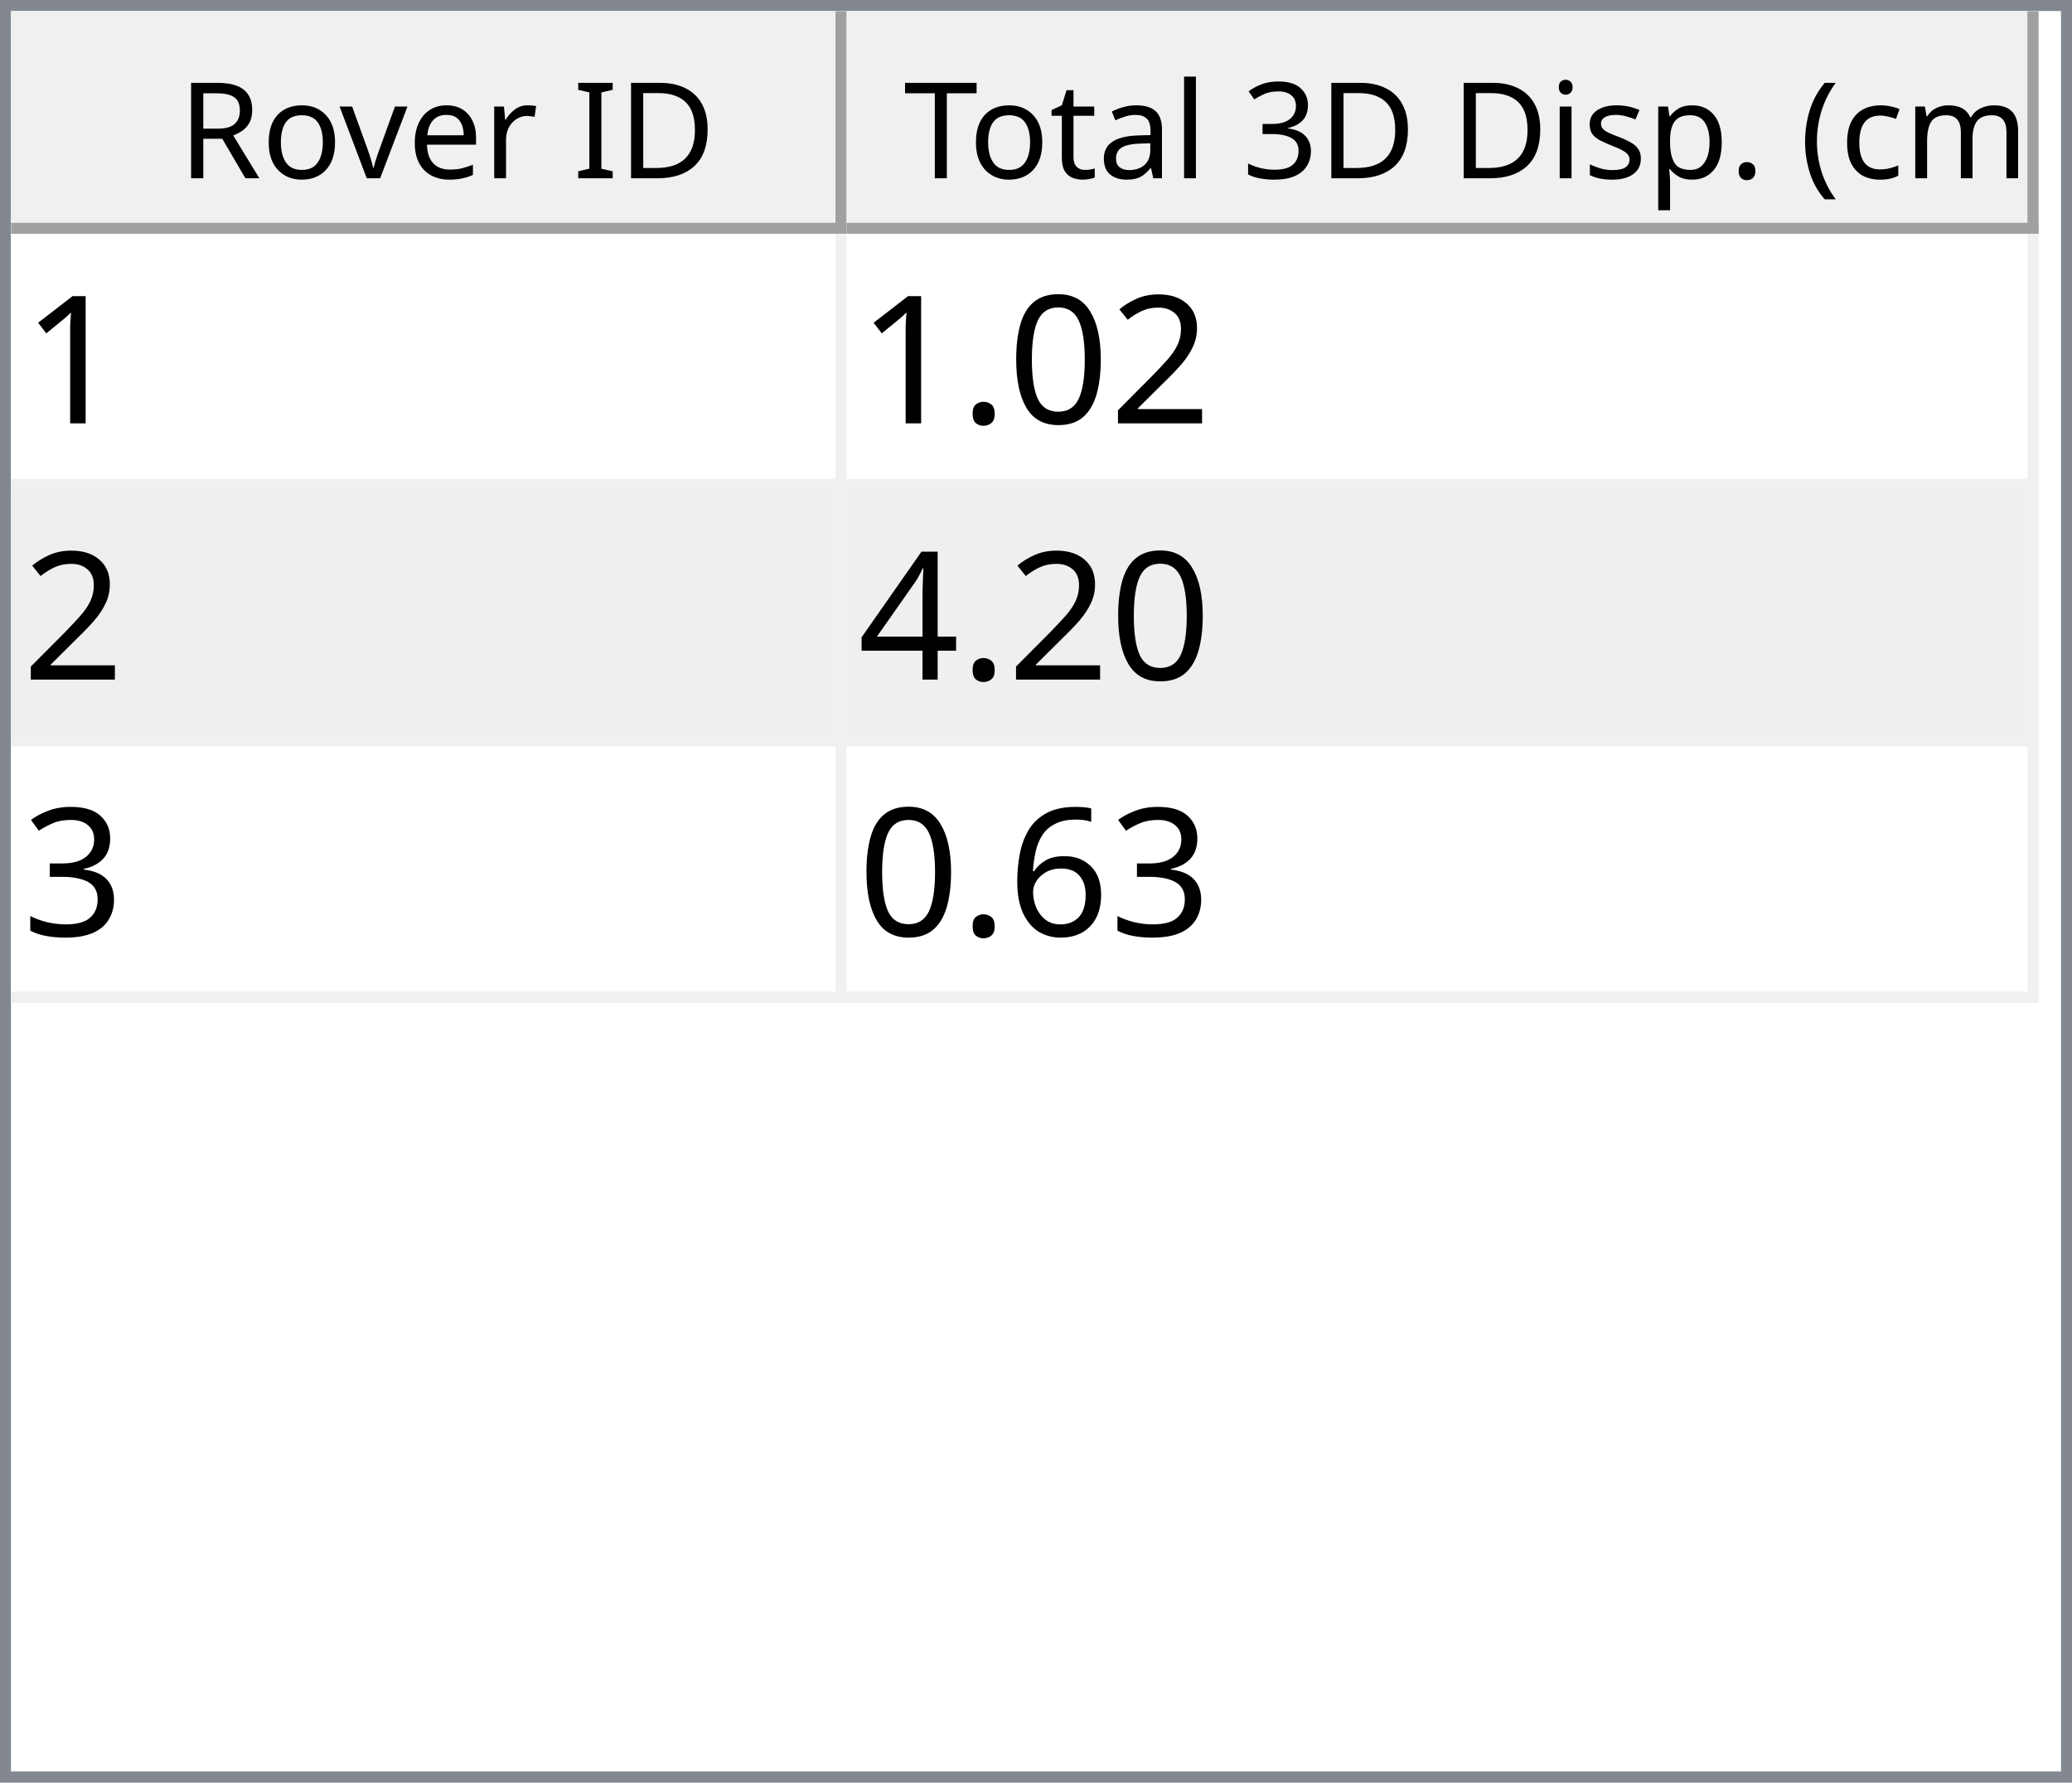
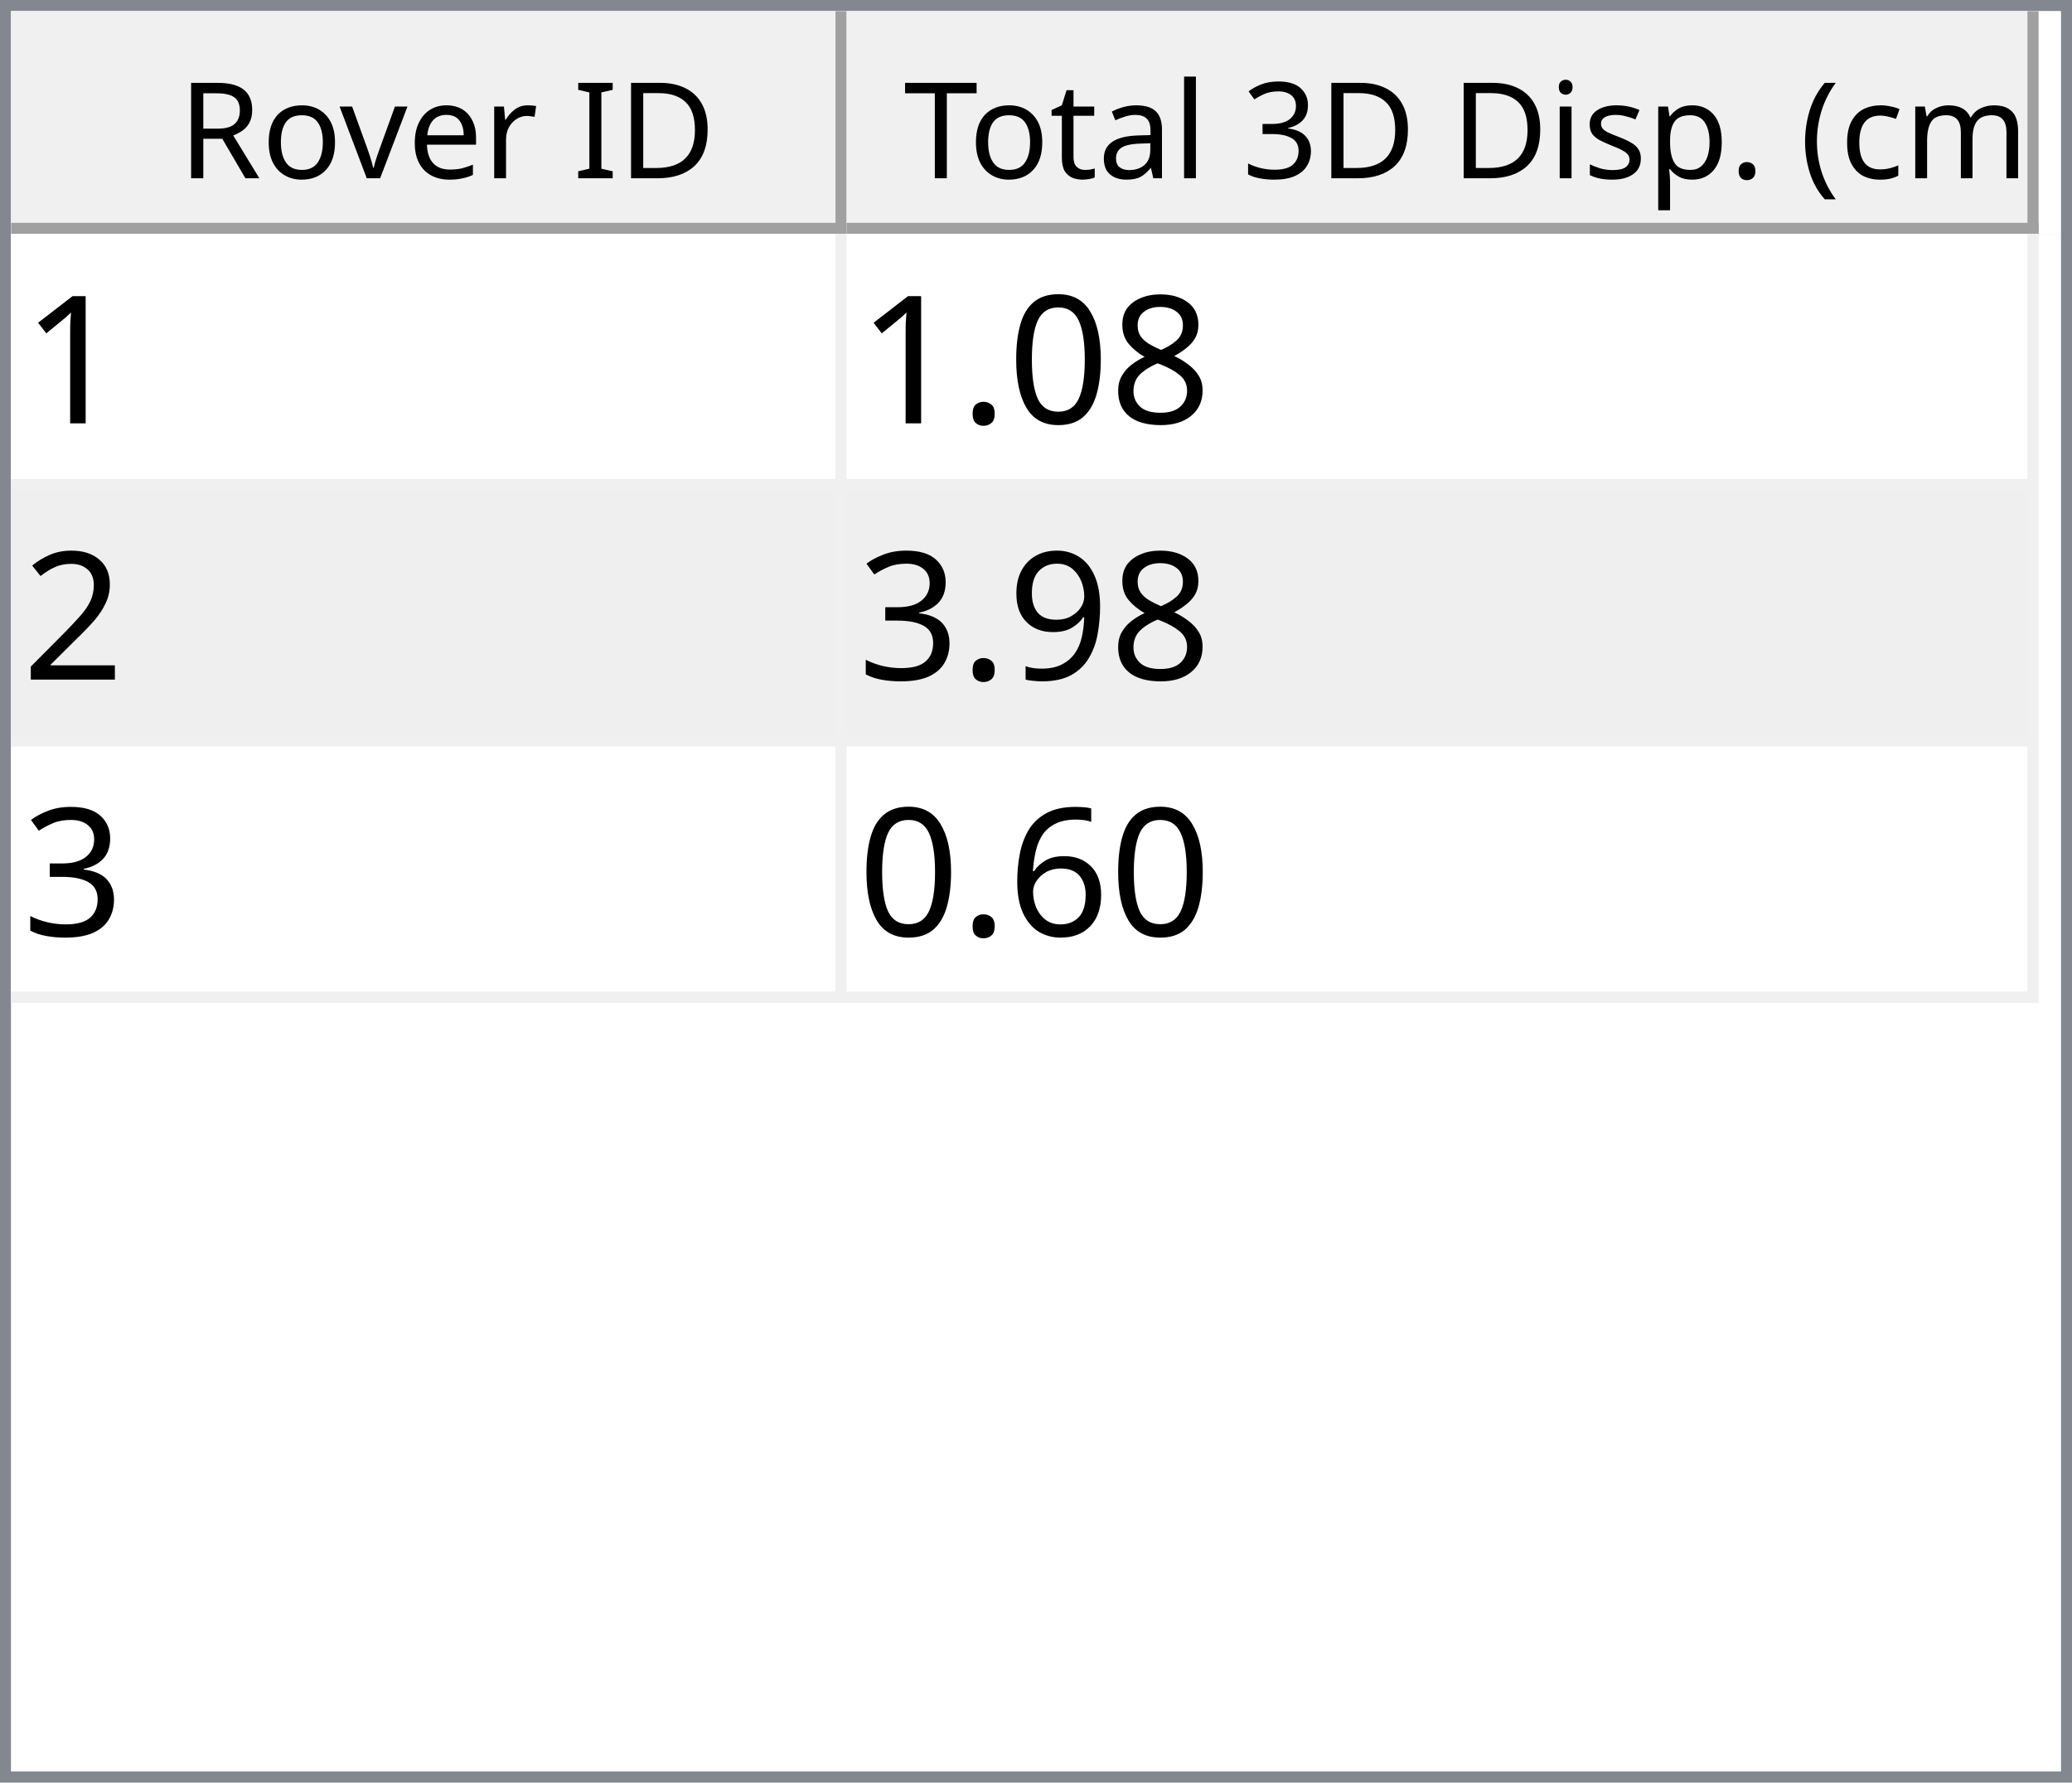
<svg xmlns="http://www.w3.org/2000/svg" style="fill-opacity:1; color-rendering:auto; color-interpolation:auto; text-rendering:auto; stroke:black; stroke-linecap:square; stroke-miterlimit:10; shape-rendering:auto; stroke-opacity:1; fill:black; stroke-dasharray:none; font-weight:normal; stroke-width:1; font-family:'Dialog'; font-style:normal; stroke-linejoin:miter; font-size:12px; stroke-dashoffset:0; image-rendering:auto;" width="186" height="160">
  <defs id="genericDefs" />
  <g>
    <defs id="defs1">
      <clipPath clipPathUnits="userSpaceOnUse" id="clipPath1">
        <path d="M0 0 L186 0 L186 160 L0 160 L0 0 Z" />
      </clipPath>
      <clipPath clipPathUnits="userSpaceOnUse" id="clipPath2">
        <path d="M0 0 L0 160 L186 160 L186 0 Z" />
      </clipPath>
      <clipPath clipPathUnits="userSpaceOnUse" id="clipPath3">
        <path d="M0 0 L0 20 L184 20 L184 0 Z" />
      </clipPath>
      <clipPath clipPathUnits="userSpaceOnUse" id="clipPath4">
        <path d="M0 0 L0 20 L75 20 L75 0 Z" />
      </clipPath>
      <clipPath clipPathUnits="userSpaceOnUse" id="clipPath5">
        <path d="M1 1 L1 19 L74 19 L74 1 Z" />
      </clipPath>
      <clipPath clipPathUnits="userSpaceOnUse" id="clipPath6">
        <path d="M0 0 L0 18 L73 18 L73 0 Z" />
      </clipPath>
      <clipPath clipPathUnits="userSpaceOnUse" id="clipPath7">
        <path d="M-0.5 -0.5 L-0.5 19.5 L74.5 19.5 L74.5 -0.5 Z" />
      </clipPath>
      <clipPath clipPathUnits="userSpaceOnUse" id="clipPath8">
        <path d="M0 0 L0 20 L107 20 L107 0 Z" />
      </clipPath>
      <clipPath clipPathUnits="userSpaceOnUse" id="clipPath9">
        <path d="M1 1 L1 19 L106 19 L106 1 Z" />
      </clipPath>
      <clipPath clipPathUnits="userSpaceOnUse" id="clipPath10">
        <path d="M0 0 L0 18 L105 18 L105 0 Z" />
      </clipPath>
      <clipPath clipPathUnits="userSpaceOnUse" id="clipPath11">
        <path d="M-0.5 -0.5 L-0.5 19.5 L106.5 19.5 L106.5 -0.5 Z" />
      </clipPath>
      <clipPath clipPathUnits="userSpaceOnUse" id="clipPath12">
        <path d="M0 0 L0 138 L184 138 L184 0 Z" />
      </clipPath>
      <clipPath clipPathUnits="userSpaceOnUse" id="clipPath13">
        <path d="M0 0 L0 69 L182 69 L182 0 Z" />
      </clipPath>
      <clipPath clipPathUnits="userSpaceOnUse" id="clipPath14">
        <path d="M-0.5 -0.5 L-0.5 68.5 L181.5 68.5 L181.5 -0.5 Z" />
      </clipPath>
      <clipPath clipPathUnits="userSpaceOnUse" id="clipPath15">
        <path d="M0 0 L0 22 L74 22 L74 0 Z" />
      </clipPath>
      <clipPath clipPathUnits="userSpaceOnUse" id="clipPath16">
        <path d="M0 0 L0 22 L106 22 L106 0 Z" />
      </clipPath>
      <font horiz-adv-x="64.551" id="font1">
        <font-face ascent="107.91" descent="25.098" units-per-em="100" style="font-style:normal; font-family:Segoe UI; font-weight:normal;" />
        <missing-glyph horiz-adv-x="64.551" d="M8.109 0 L8.109 68.266 L56.453 68.266 L56.453 0 L8.109 0 ZM15.328 7.234 L49.219 7.234 L49.219 61.031 L15.328 61.031 L15.328 7.234 Z" />
        <glyph unicode="D" horiz-adv-x="70.117" d="M9.188 0 L9.188 70.016 L28.516 70.016 Q65.531 70.016 65.531 35.891 Q65.531 19.672 55.25 9.836 Q44.969 0 27.734 0 L9.188 0 ZM17.391 62.594 L17.391 7.422 L27.828 7.422 Q41.609 7.422 49.273 14.797 Q56.938 22.172 56.938 35.688 Q56.938 62.594 28.328 62.594 L17.391 62.594 Z" />
        <glyph unicode="I" horiz-adv-x="26.611" d="M17.391 0 L9.188 0 L9.188 70.016 L17.391 70.016 L17.391 0 Z" />
        <glyph unicode=" " horiz-adv-x="27.393" d="" />
        <glyph unicode="r" horiz-adv-x="34.766" d="M34.188 41.891 Q32.078 43.5 28.125 43.5 Q23 43.5 19.555 38.672 Q16.109 33.844 16.109 25.484 L16.109 0 L8.109 0 L8.109 50 L16.109 50 L16.109 39.703 L16.312 39.703 Q18.016 44.969 21.531 47.922 Q25.047 50.875 29.391 50.875 Q32.516 50.875 34.188 50.203 L34.188 41.891 Z" />
        <glyph unicode="e" horiz-adv-x="52.295" d="M48.297 23 L12.984 23 Q13.188 14.656 17.484 10.109 Q21.781 5.562 29.297 5.562 Q37.75 5.562 44.828 11.141 L44.828 3.609 Q38.234 -1.172 27.391 -1.172 Q16.797 -1.172 10.742 5.641 Q4.688 12.453 4.688 24.812 Q4.688 36.469 11.305 43.82 Q17.922 51.172 27.734 51.172 Q37.547 51.172 42.922 44.828 Q48.297 38.484 48.297 27.203 L48.297 23 ZM40.094 29.781 Q40.047 36.719 36.75 40.578 Q33.453 44.438 27.594 44.438 Q21.922 44.438 17.969 40.383 Q14.016 36.328 13.094 29.781 L40.094 29.781 Z" />
        <glyph unicode="v" horiz-adv-x="47.9" d="M47.406 50 L27.484 0 L19.625 0 L0.688 50 L9.469 50 L22.172 13.672 Q23.578 9.672 23.922 6.688 L24.125 6.688 Q24.609 10.453 25.688 13.484 L38.969 50 L47.406 50 Z" />
        <glyph unicode="o" horiz-adv-x="58.594" d="M29 -1.172 Q17.922 -1.172 11.305 5.836 Q4.688 12.844 4.688 24.422 Q4.688 37.016 11.57 44.094 Q18.453 51.172 30.172 51.172 Q41.359 51.172 47.633 44.289 Q53.906 37.406 53.906 25.203 Q53.906 13.234 47.141 6.031 Q40.375 -1.172 29 -1.172 ZM29.594 44.438 Q21.875 44.438 17.383 39.188 Q12.891 33.938 12.891 24.703 Q12.891 15.828 17.43 10.695 Q21.969 5.562 29.594 5.562 Q37.359 5.562 41.531 10.594 Q45.703 15.625 45.703 24.906 Q45.703 34.281 41.531 39.359 Q37.359 44.438 29.594 44.438 Z" />
        <glyph unicode="R" horiz-adv-x="59.814" d="M59.375 0 L49.609 0 L37.891 19.625 Q36.281 22.359 34.766 24.289 Q33.25 26.219 31.664 27.438 Q30.078 28.656 28.25 29.219 Q26.422 29.781 24.125 29.781 L17.391 29.781 L17.391 0 L9.188 0 L9.188 70.016 L30.078 70.016 Q34.672 70.016 38.555 68.867 Q42.438 67.719 45.289 65.375 Q48.141 63.031 49.758 59.547 Q51.375 56.062 51.375 51.375 Q51.375 47.703 50.273 44.656 Q49.172 41.609 47.148 39.211 Q45.125 36.812 42.266 35.133 Q39.406 33.453 35.844 32.516 L35.844 32.328 Q37.594 31.547 38.891 30.547 Q40.188 29.547 41.359 28.18 Q42.531 26.812 43.68 25.078 Q44.828 23.344 46.234 21.047 L59.375 0 ZM17.391 62.594 L17.391 37.203 L28.516 37.203 Q31.594 37.203 34.203 38.133 Q36.812 39.062 38.719 40.797 Q40.625 42.531 41.703 45.047 Q42.781 47.562 42.781 50.688 Q42.781 56.297 39.141 59.445 Q35.5 62.594 28.609 62.594 L17.391 62.594 Z" />
        <glyph unicode=")" horiz-adv-x="30.176" d="M8.297 -15.922 L1.172 -15.922 Q16.406 2.344 16.406 26.812 Q16.406 51.469 1.078 70.016 L8.297 70.016 Q23.531 52.156 23.531 26.703 Q23.531 1.375 8.297 -15.922 Z" />
        <glyph unicode="m" horiz-adv-x="86.133" d="M79.109 0 L71.094 0 L71.094 28.719 Q71.094 37.016 68.531 40.727 Q65.969 44.438 59.906 44.438 Q54.781 44.438 51.195 39.75 Q47.609 35.062 47.609 28.516 L47.609 0 L39.594 0 L39.594 29.688 Q39.594 44.438 28.219 44.438 Q22.953 44.438 19.531 40.016 Q16.109 35.594 16.109 28.516 L16.109 0 L8.109 0 L8.109 50 L16.109 50 L16.109 42.094 L16.312 42.094 Q21.625 51.172 31.844 51.172 Q36.969 51.172 40.773 48.312 Q44.578 45.453 46 40.828 Q51.562 51.172 62.594 51.172 Q79.109 51.172 79.109 30.812 L79.109 0 Z" />
        <glyph unicode="c" horiz-adv-x="46.191" d="M42.188 2.297 Q36.422 -1.172 28.516 -1.172 Q17.828 -1.172 11.258 5.789 Q4.688 12.75 4.688 23.828 Q4.688 36.188 11.766 43.68 Q18.844 51.172 30.672 51.172 Q37.25 51.172 42.281 48.734 L42.281 40.531 Q36.719 44.438 30.375 44.438 Q22.703 44.438 17.797 38.945 Q12.891 33.453 12.891 24.516 Q12.891 15.719 17.508 10.641 Q22.125 5.562 29.891 5.562 Q36.422 5.562 42.188 9.906 L42.188 2.297 Z" />
        <glyph unicode="(" horiz-adv-x="30.176" d="M29.109 -15.922 L21.969 -15.922 Q6.844 1.375 6.844 26.703 Q6.844 52.156 21.969 70.016 L29.203 70.016 Q13.875 51.469 13.875 26.812 Q13.875 2.344 29.109 -15.922 Z" />
        <glyph unicode="." horiz-adv-x="21.68" d="M10.891 -1.078 Q8.641 -1.078 7.055 0.539 Q5.469 2.156 5.469 4.391 Q5.469 6.641 7.055 8.273 Q8.641 9.906 10.891 9.906 Q13.188 9.906 14.797 8.273 Q16.406 6.641 16.406 4.391 Q16.406 2.156 14.797 0.539 Q13.188 -1.078 10.891 -1.078 Z" />
        <glyph unicode="p" horiz-adv-x="58.789" d="M16.312 7.234 L16.109 7.234 L16.109 -23 L8.109 -23 L8.109 50 L16.109 50 L16.109 41.219 L16.312 41.219 Q22.219 51.172 33.594 51.172 Q43.266 51.172 48.688 44.461 Q54.109 37.75 54.109 26.469 Q54.109 13.922 48 6.375 Q41.891 -1.172 31.297 -1.172 Q21.578 -1.172 16.312 7.234 ZM16.109 27.391 L16.109 20.406 Q16.109 14.203 20.141 9.883 Q24.172 5.562 30.375 5.562 Q37.641 5.562 41.773 11.133 Q45.906 16.703 45.906 26.609 Q45.906 34.969 42.047 39.703 Q38.188 44.438 31.594 44.438 Q24.609 44.438 20.359 39.578 Q16.109 34.719 16.109 27.391 Z" />
        <glyph unicode="s" horiz-adv-x="42.432" d="M5.078 1.812 L5.078 10.406 Q11.625 5.562 19.484 5.562 Q30.031 5.562 30.031 12.594 Q30.031 14.594 29.125 15.992 Q28.219 17.391 26.68 18.461 Q25.141 19.531 23.07 20.383 Q21 21.234 18.609 22.172 Q15.281 23.484 12.766 24.828 Q10.25 26.172 8.57 27.859 Q6.891 29.547 6.031 31.695 Q5.172 33.844 5.172 36.719 Q5.172 40.234 6.789 42.945 Q8.406 45.656 11.086 47.484 Q13.766 49.312 17.211 50.242 Q20.656 51.172 24.312 51.172 Q30.812 51.172 35.938 48.922 L35.938 40.828 Q30.422 44.438 23.25 44.438 Q21 44.438 19.195 43.922 Q17.391 43.406 16.094 42.477 Q14.797 41.547 14.086 40.258 Q13.375 38.969 13.375 37.406 Q13.375 35.453 14.086 34.133 Q14.797 32.812 16.164 31.789 Q17.531 30.766 19.484 29.938 Q21.438 29.109 23.922 28.125 Q27.25 26.859 29.883 25.516 Q32.516 24.172 34.375 22.484 Q36.234 20.797 37.234 18.602 Q38.234 16.406 38.234 13.375 Q38.234 9.672 36.602 6.938 Q34.969 4.203 32.234 2.398 Q29.5 0.594 25.93 -0.289 Q22.359 -1.172 18.453 -1.172 Q10.75 -1.172 5.078 1.812 Z" />
        <glyph unicode="i" horiz-adv-x="24.219" d="M12.203 62.703 Q10.062 62.703 8.547 64.164 Q7.031 65.625 7.031 67.875 Q7.031 70.125 8.547 71.609 Q10.062 73.094 12.203 73.094 Q14.406 73.094 15.945 71.609 Q17.484 70.125 17.484 67.875 Q17.484 65.719 15.945 64.211 Q14.406 62.703 12.203 62.703 ZM16.109 0 L8.109 0 L8.109 50 L16.109 50 L16.109 0 Z" />
        <glyph unicode="3" horiz-adv-x="53.906" d="M46.531 19.828 Q46.531 15.094 44.75 11.211 Q42.969 7.328 39.719 4.57 Q36.469 1.812 31.93 0.297 Q27.391 -1.219 21.922 -1.219 Q11.922 -1.219 6 2.594 L6 11.188 Q13.094 5.609 22.219 5.609 Q25.875 5.609 28.828 6.539 Q31.781 7.469 33.906 9.227 Q36.031 10.984 37.18 13.477 Q38.328 15.969 38.328 19.094 Q38.328 32.812 18.797 32.812 L12.984 32.812 L12.984 39.594 L18.5 39.594 Q35.797 39.594 35.797 52.484 Q35.797 64.406 22.609 64.406 Q15.188 64.406 8.688 59.422 L8.688 67.188 Q15.375 71.188 24.609 71.188 Q29 71.188 32.57 69.969 Q36.141 68.75 38.68 66.555 Q41.219 64.359 42.609 61.281 Q44 58.203 44 54.5 Q44 40.672 30.031 36.719 L30.031 36.531 Q33.594 36.141 36.625 34.797 Q39.656 33.453 41.852 31.305 Q44.047 29.156 45.289 26.25 Q46.531 23.344 46.531 19.828 Z" />
        <glyph unicode="l" horiz-adv-x="24.219" d="M16.109 0 L8.109 0 L8.109 74.031 L16.109 74.031 L16.109 0 Z" />
        <glyph unicode="a" horiz-adv-x="50.879" d="M43.891 0 L35.891 0 L35.891 7.812 L35.688 7.812 Q30.469 -1.172 20.312 -1.172 Q12.844 -1.172 8.617 2.781 Q4.391 6.734 4.391 13.281 Q4.391 27.297 20.906 29.594 L35.891 31.688 Q35.891 44.438 25.594 44.438 Q16.547 44.438 9.281 38.281 L9.281 46.484 Q16.656 51.172 26.266 51.172 Q43.891 51.172 43.891 32.516 L43.891 0 ZM35.891 25.297 L23.828 23.641 Q18.266 22.859 15.43 20.875 Q12.594 18.891 12.594 13.875 Q12.594 10.203 15.211 7.883 Q17.828 5.562 22.172 5.562 Q28.125 5.562 32.008 9.742 Q35.891 13.922 35.891 20.312 L35.891 25.297 Z" />
        <glyph unicode="t" horiz-adv-x="33.887" d="M31.297 0.484 Q28.469 -1.078 23.828 -1.078 Q10.688 -1.078 10.688 13.578 L10.688 43.172 L2.094 43.172 L2.094 50 L10.688 50 L10.688 62.203 L18.703 64.797 L18.703 50 L31.297 50 L31.297 43.172 L18.703 43.172 L18.703 14.984 Q18.703 9.969 20.414 7.82 Q22.125 5.672 26.078 5.672 Q29.109 5.672 31.297 7.328 L31.297 0.484 Z" />
        <glyph unicode="T" horiz-adv-x="52.393" d="M50.594 62.594 L30.375 62.594 L30.375 0 L22.172 0 L22.172 62.594 L2 62.594 L2 70.016 L50.594 70.016 L50.594 62.594 Z" />
      </font>
      <font horiz-adv-x="75.0" id="font2">
        <font-face ascent="100.537" descent="21.973" units-per-em="100" style="font-style:normal; font-family:sans-serif; font-weight:normal;" />
        <missing-glyph horiz-adv-x="75.0" d="M12.5 0 L12.5 62.5 L62.5 62.5 L62.5 0 L12.5 0 ZM14.062 1.562 L60.938 1.562 L60.938 60.938 L14.062 60.938 L14.062 1.562 Z" />
        <glyph unicode="1" horiz-adv-x="55.615" d="M37.25 0 L28.469 0 L28.469 56 Q25.297 52.984 20.141 49.953 Q14.984 46.922 10.891 45.406 L10.891 53.906 Q18.266 57.375 23.781 62.305 Q29.297 67.234 31.594 71.875 L37.25 71.875 L37.25 0 Z" />
-         <glyph unicode="2" horiz-adv-x="55.615" d="M50.344 8.453 L50.344 0 L3.031 0 Q2.938 3.172 4.047 6.109 Q5.859 10.938 9.836 15.625 Q13.812 20.312 21.344 26.469 Q33.016 36.031 37.117 41.625 Q41.219 47.219 41.219 52.203 Q41.219 57.422 37.477 61.008 Q33.734 64.594 27.734 64.594 Q21.391 64.594 17.578 60.789 Q13.766 56.984 13.719 50.25 L4.688 51.172 Q5.609 61.281 11.664 66.578 Q17.719 71.875 27.938 71.875 Q38.234 71.875 44.242 66.164 Q50.25 60.453 50.25 52 Q50.25 47.703 48.492 43.555 Q46.734 39.406 42.656 34.812 Q38.578 30.219 29.109 22.219 Q21.188 15.578 18.945 13.211 Q16.703 10.844 15.234 8.453 L50.344 8.453 Z" />
+         <glyph unicode="8" horiz-adv-x="55.615" d="M17.672 38.812 Q12.203 40.828 9.57 44.539 Q6.938 48.25 6.938 53.422 Q6.938 61.234 12.555 66.555 Q18.172 71.875 27.484 71.875 Q36.859 71.875 42.578 66.43 Q48.297 60.984 48.297 53.172 Q48.297 48.188 45.68 44.508 Q43.062 40.828 37.75 38.812 Q44.344 36.672 47.781 31.883 Q51.219 27.094 51.219 20.453 Q51.219 11.281 44.727 5.031 Q38.234 -1.219 27.641 -1.219 Q17.047 -1.219 10.547 5.055 Q4.047 11.328 4.047 20.703 Q4.047 27.688 7.594 32.398 Q11.141 37.109 17.672 38.812 ZM15.922 53.719 Q15.922 48.641 19.195 45.414 Q22.469 42.188 27.688 42.188 Q32.766 42.188 36.016 45.383 Q39.266 48.578 39.266 53.219 Q39.266 58.062 35.914 61.359 Q32.562 64.656 27.594 64.656 Q22.562 64.656 19.242 61.43 Q15.922 58.203 15.922 53.719 ZM13.094 20.656 Q13.094 16.891 14.875 13.375 Q16.656 9.859 20.172 7.93 Q23.688 6 27.734 6 Q34.031 6 38.133 10.055 Q42.234 14.109 42.234 20.359 Q42.234 26.703 38.016 30.859 Q33.797 35.016 27.438 35.016 Q21.234 35.016 17.164 30.914 Q13.094 26.812 13.094 20.656 Z" />
        <glyph unicode="0" horiz-adv-x="55.615" d="M4.156 35.297 Q4.156 48 6.766 55.742 Q9.375 63.484 14.523 67.68 Q19.672 71.875 27.484 71.875 Q33.25 71.875 37.594 69.555 Q41.938 67.234 44.773 62.867 Q47.609 58.5 49.219 52.227 Q50.828 45.953 50.828 35.297 Q50.828 22.703 48.242 14.969 Q45.656 7.234 40.508 3.008 Q35.359 -1.219 27.484 -1.219 Q17.141 -1.219 11.234 6.203 Q4.156 15.141 4.156 35.297 ZM13.188 35.297 Q13.188 17.672 17.312 11.836 Q21.438 6 27.484 6 Q33.547 6 37.672 11.859 Q41.797 17.719 41.797 35.297 Q41.797 52.984 37.672 58.789 Q33.547 64.594 27.391 64.594 Q21.344 64.594 17.719 59.469 Q13.188 52.938 13.188 35.297 Z" />
        <glyph unicode="." horiz-adv-x="27.783" d="M9.078 0 L9.078 10.016 L19.094 10.016 L19.094 0 L9.078 0 Z" />
-         <glyph unicode="4" horiz-adv-x="55.615" d="M32.328 0 L32.328 17.141 L1.266 17.141 L1.266 25.203 L33.938 71.578 L41.109 71.578 L41.109 25.203 L50.781 25.203 L50.781 17.141 L41.109 17.141 L41.109 0 L32.328 0 ZM32.328 25.203 L32.328 57.469 L9.906 25.203 L32.328 25.203 Z" />
+         <glyph unicode="2" horiz-adv-x="55.615" d="M50.344 8.453 L50.344 0 L3.031 0 Q2.938 3.172 4.047 6.109 Q5.859 10.938 9.836 15.625 Q13.812 20.312 21.344 26.469 Q33.016 36.031 37.117 41.625 Q41.219 47.219 41.219 52.203 Q41.219 57.422 37.477 61.008 Q33.734 64.594 27.734 64.594 Q21.391 64.594 17.578 60.789 Q13.766 56.984 13.719 50.25 L4.688 51.172 Q5.609 61.281 11.664 66.578 Q17.719 71.875 27.938 71.875 Q38.234 71.875 44.242 66.164 Q50.25 60.453 50.25 52 Q50.25 47.703 48.492 43.555 Q46.734 39.406 42.656 34.812 Q38.578 30.219 29.109 22.219 Q21.188 15.578 18.945 13.211 Q16.703 10.844 15.234 8.453 L50.344 8.453 Z" />
+         <glyph unicode="9" horiz-adv-x="55.615" d="M5.469 16.547 L13.922 17.328 Q14.984 11.375 18.016 8.688 Q21.047 6 25.781 6 Q29.828 6 32.883 7.859 Q35.938 9.719 37.891 12.82 Q39.844 15.922 41.164 21.195 Q42.484 26.469 42.484 31.938 Q42.484 32.516 42.438 33.688 Q39.797 29.5 35.234 26.883 Q30.672 24.266 25.344 24.266 Q16.453 24.266 10.305 30.711 Q4.156 37.156 4.156 47.703 Q4.156 58.594 10.578 65.234 Q17 71.875 26.656 71.875 Q33.641 71.875 39.43 68.117 Q45.219 64.359 48.219 57.398 Q51.219 50.438 51.219 37.25 Q51.219 23.531 48.242 15.406 Q45.266 7.281 39.383 3.031 Q33.5 -1.219 25.594 -1.219 Q17.188 -1.219 11.867 3.445 Q6.547 8.109 5.469 16.547 ZM41.453 48.141 Q41.453 55.719 37.43 60.156 Q33.406 64.594 27.734 64.594 Q21.875 64.594 17.531 59.812 Q13.188 55.031 13.188 47.406 Q13.188 40.578 17.312 36.305 Q21.438 32.031 27.484 32.031 Q33.594 32.031 37.523 36.305 Q41.453 40.578 41.453 48.141 Z" />
        <glyph unicode="3" horiz-adv-x="55.615" d="M4.203 18.891 L12.984 20.062 Q14.5 12.594 18.141 9.297 Q21.781 6 27 6 Q33.203 6 37.477 10.297 Q41.75 14.594 41.75 20.953 Q41.75 27 37.797 30.93 Q33.844 34.859 27.734 34.859 Q25.25 34.859 21.531 33.891 L22.516 41.609 Q23.391 41.5 23.922 41.5 Q29.547 41.5 34.039 44.43 Q38.531 47.359 38.531 53.469 Q38.531 58.297 35.258 61.477 Q31.984 64.656 26.812 64.656 Q21.688 64.656 18.266 61.43 Q14.844 58.203 13.875 51.766 L5.078 53.328 Q6.688 62.156 12.398 67.016 Q18.109 71.875 26.609 71.875 Q32.469 71.875 37.398 69.359 Q42.328 66.844 44.945 62.5 Q47.562 58.156 47.562 53.266 Q47.562 48.641 45.07 44.828 Q42.578 41.016 37.703 38.766 Q44.047 37.312 47.562 32.695 Q51.078 28.078 51.078 21.141 Q51.078 11.766 44.242 5.25 Q37.406 -1.266 26.953 -1.266 Q17.531 -1.266 11.305 4.352 Q5.078 9.969 4.203 18.891 Z" />
        <glyph unicode="6" horiz-adv-x="55.615" d="M49.75 54.047 L41.016 53.375 Q39.844 58.547 37.703 60.891 Q34.125 64.656 28.906 64.656 Q24.703 64.656 21.531 62.312 Q17.391 59.281 14.992 53.469 Q12.594 47.656 12.5 36.922 Q15.672 41.75 20.266 44.094 Q24.859 46.438 29.891 46.438 Q38.672 46.438 44.852 39.969 Q51.031 33.5 51.031 23.25 Q51.031 16.5 48.125 10.719 Q45.219 4.938 40.141 1.859 Q35.062 -1.219 28.609 -1.219 Q17.625 -1.219 10.695 6.859 Q3.766 14.938 3.766 33.5 Q3.766 54.25 11.422 63.672 Q18.109 71.875 29.438 71.875 Q37.891 71.875 43.289 67.141 Q48.688 62.406 49.75 54.047 ZM13.875 23.188 Q13.875 18.656 15.797 14.508 Q17.719 10.359 21.188 8.18 Q24.656 6 28.469 6 Q34.031 6 38.039 10.492 Q42.047 14.984 42.047 22.703 Q42.047 30.125 38.086 34.398 Q34.125 38.672 28.125 38.672 Q22.172 38.672 18.023 34.398 Q13.875 30.125 13.875 23.188 Z" />
      </font>
    </defs>
    <g style="fill:white; stroke:white;">
      <rect x="0" y="0" width="186" style="clip-path:url(#clipPath1); stroke:none;" height="160" />
    </g>
    <g style="fill:white; text-rendering:optimizeSpeed; color-rendering:optimizeSpeed; image-rendering:optimizeSpeed; shape-rendering:crispEdges; stroke:white; color-interpolation:sRGB;">
      <rect x="0" width="186" height="160" y="0" style="stroke:none;" />
      <path style="stroke:none;" d="M0 160 L186 160 L186 0 L0 0 Z" />
    </g>
    <g style="fill:rgb(240,240,240); font-family:'Segoe UI'; stroke:rgb(240,240,240);">
      <rect x="0" y="0" width="186" style="clip-path:url(#clipPath2); stroke:none;" height="160" />
    </g>
    <g style="fill:rgb(130,135,144); font-family:'Segoe UI'; stroke:rgb(130,135,144);">
      <path d="M0 0 L186 0 L186 160 L0 160 L0 0 ZM1 1 L185 1 L185 159 L1 159 L1 1 Z" style="fill-rule:evenodd; clip-path:url(#clipPath2); stroke:none;" />
    </g>
    <g style="fill:white; font-family:'Segoe UI'; stroke:white;" transform="translate(1,1)">
      <rect x="0" y="0" width="184" style="clip-path:url(#clipPath3); stroke:none;" height="20" />
    </g>
    <g style="fill:rgb(240,240,240); font-family:'Segoe UI'; stroke:rgb(240,240,240);" transform="translate(1,1)">
      <rect x="0" y="0" width="75" style="clip-path:url(#clipPath4); stroke:none;" height="20" />
    </g>
    <g style="font-family:'Segoe UI';" transform="translate(2,2)">
      <text x="14" xml:space="preserve" y="14" style="clip-path:url(#clipPath6); stroke:none;">Rover ID</text>
    </g>
    <g style="fill:rgb(160,160,160); font-family:'Segoe UI'; stroke:rgb(160,160,160); stroke-linejoin:bevel;" transform="translate(1.5,1.5)">
      <line x1="74" x2="74" y1="0" style="fill:none; clip-path:url(#clipPath7);" y2="19" />
    </g>
    <g style="fill:rgb(160,160,160); font-family:'Segoe UI'; stroke:rgb(160,160,160); stroke-linejoin:bevel;" transform="matrix(1,0,0,1,1,1) translate(0.5,0.5)">
      <line x1="0" x2="74" y1="19" style="fill:none; clip-path:url(#clipPath7);" y2="19" />
    </g>
    <g style="fill:rgb(240,240,240); font-family:'Segoe UI'; stroke:rgb(240,240,240);" transform="translate(76,1)">
      <rect x="0" y="0" width="107" style="clip-path:url(#clipPath8); stroke:none;" height="20" />
    </g>
    <g style="font-family:'Segoe UI';" transform="translate(77,2)">
      <text x="1" xml:space="preserve" y="14" style="clip-path:url(#clipPath10); stroke:none;"> Total 3D Disp. (cm)</text>
    </g>
    <g style="fill:rgb(160,160,160); font-family:'Segoe UI'; stroke:rgb(160,160,160); stroke-linejoin:bevel;" transform="translate(76.5,1.5)">
      <line x1="106" x2="106" y1="0" style="fill:none; clip-path:url(#clipPath11);" y2="19" />
    </g>
    <g style="fill:rgb(160,160,160); font-family:'Segoe UI'; stroke:rgb(160,160,160); stroke-linejoin:bevel;" transform="matrix(1,0,0,1,76,1) translate(0.5,0.5)">
      <line x1="0" x2="106" y1="19" style="fill:none; clip-path:url(#clipPath11);" y2="19" />
    </g>
    <g style="fill:white; font-family:'Segoe UI'; stroke:white;" transform="translate(1,21)">
      <rect x="0" y="0" width="184" style="clip-path:url(#clipPath12); stroke:none;" height="138" />
    </g>
    <g style="fill:rgb(240,240,240); font-size:16px; font-family:sans-serif; stroke:rgb(240,240,240);" transform="translate(1,21)">
      <rect x="0" y="0" width="182" style="clip-path:url(#clipPath13); stroke:none;" height="69" />
      <line transform="translate(0.5,0.5)" x1="0" x2="181" y1="22" style="clip-path:url(#clipPath14); fill:none; stroke-linejoin:bevel;" y2="22" />
    </g>
    <g transform="matrix(1,0,0,1,1,21) translate(0.5,0.5)" style="fill:rgb(240,240,240); font-size:16px; font-family:sans-serif; stroke:rgb(240,240,240); stroke-linejoin:bevel;">
      <line x1="0" x2="181" y1="45" style="fill:none; clip-path:url(#clipPath14);" y2="45" />
    </g>
    <g transform="matrix(1,0,0,1,1,21) translate(0.5,0.5)" style="fill:rgb(240,240,240); font-size:16px; font-family:sans-serif; stroke:rgb(240,240,240); stroke-linejoin:bevel;">
      <line x1="0" x2="181" y1="68" style="fill:none; clip-path:url(#clipPath14);" y2="68" />
    </g>
    <g transform="matrix(1,0,0,1,1,21) translate(0.5,0.5)" style="fill:rgb(240,240,240); font-size:16px; font-family:sans-serif; stroke:rgb(240,240,240); stroke-linejoin:bevel;">
      <line x1="74" x2="74" y1="0" style="fill:none; clip-path:url(#clipPath14);" y2="68" />
    </g>
    <g transform="matrix(1,0,0,1,1,21) translate(0.5,0.5)" style="fill:rgb(240,240,240); font-size:16px; font-family:sans-serif; stroke:rgb(240,240,240); stroke-linejoin:bevel;">
      <line x1="181" x2="181" y1="0" style="fill:none; clip-path:url(#clipPath14);" y2="68" />
    </g>
    <g style="fill:white; font-size:16px; font-family:sans-serif; stroke:white;" transform="matrix(1,0,0,1,1,21)">
      <rect x="0" y="0" width="74" style="clip-path:url(#clipPath15); stroke:none;" height="22" />
      <text x="1" y="17" style="fill:black; clip-path:url(#clipPath15); stroke:none;" xml:space="preserve">1</text>
    </g>
    <g style="fill:white; font-size:16px; font-family:sans-serif; stroke:white;" transform="matrix(1,0,0,1,1,21) translate(75,0)">
      <rect x="0" y="0" width="106" style="clip-path:url(#clipPath16); stroke:none;" height="22" />
-       <text x="1" y="17" style="fill:black; clip-path:url(#clipPath16); stroke:none;" xml:space="preserve">1.02</text>
+       <text x="1" y="17" style="fill:black; clip-path:url(#clipPath16); stroke:none;" xml:space="preserve">1.08</text>
    </g>
    <g style="fill:rgb(239,239,239); font-size:16px; font-family:sans-serif; stroke:rgb(239,239,239);" transform="matrix(1,0,0,1,1,21) translate(0,23)">
      <rect x="0" y="0" width="74" style="clip-path:url(#clipPath15); stroke:none;" height="22" />
      <text x="1" y="17" style="fill:black; clip-path:url(#clipPath15); stroke:none;" xml:space="preserve">2</text>
    </g>
    <g style="fill:rgb(239,239,239); font-size:16px; font-family:sans-serif; stroke:rgb(239,239,239);" transform="matrix(1,0,0,1,1,21) translate(75,23)">
      <rect x="0" y="0" width="106" style="clip-path:url(#clipPath16); stroke:none;" height="22" />
-       <text x="1" y="17" style="fill:black; clip-path:url(#clipPath16); stroke:none;" xml:space="preserve">4.20</text>
+       <text x="1" y="17" style="fill:black; clip-path:url(#clipPath16); stroke:none;" xml:space="preserve">3.98</text>
    </g>
    <g style="fill:white; font-size:16px; font-family:sans-serif; stroke:white;" transform="matrix(1,0,0,1,1,21) translate(0,46)">
      <rect x="0" y="0" width="74" style="clip-path:url(#clipPath15); stroke:none;" height="22" />
      <text x="1" y="17" style="fill:black; clip-path:url(#clipPath15); stroke:none;" xml:space="preserve">3</text>
    </g>
    <g style="fill:white; font-size:16px; font-family:sans-serif; stroke:white;" transform="matrix(1,0,0,1,1,21) translate(75,46)">
      <rect x="0" y="0" width="106" style="clip-path:url(#clipPath16); stroke:none;" height="22" />
-       <text x="1" y="17" style="fill:black; clip-path:url(#clipPath16); stroke:none;" xml:space="preserve">0.63</text>
+       <text x="1" y="17" style="fill:black; clip-path:url(#clipPath16); stroke:none;" xml:space="preserve">0.60</text>
    </g>
  </g>
</svg>
